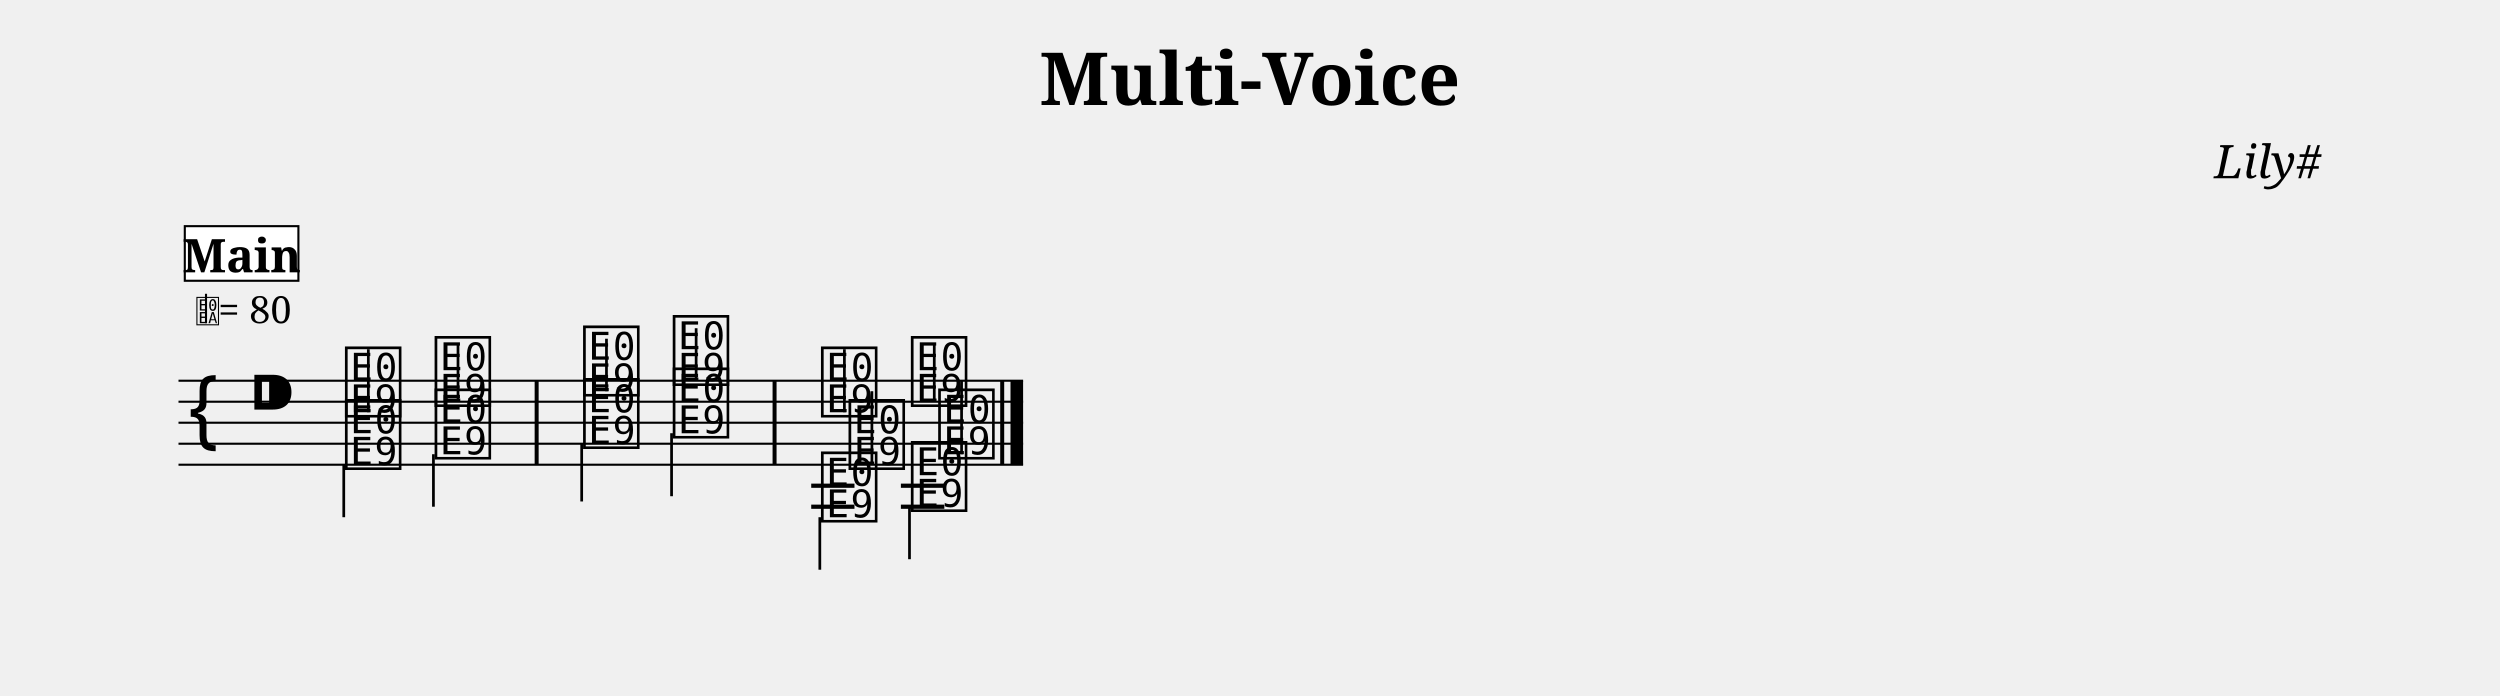
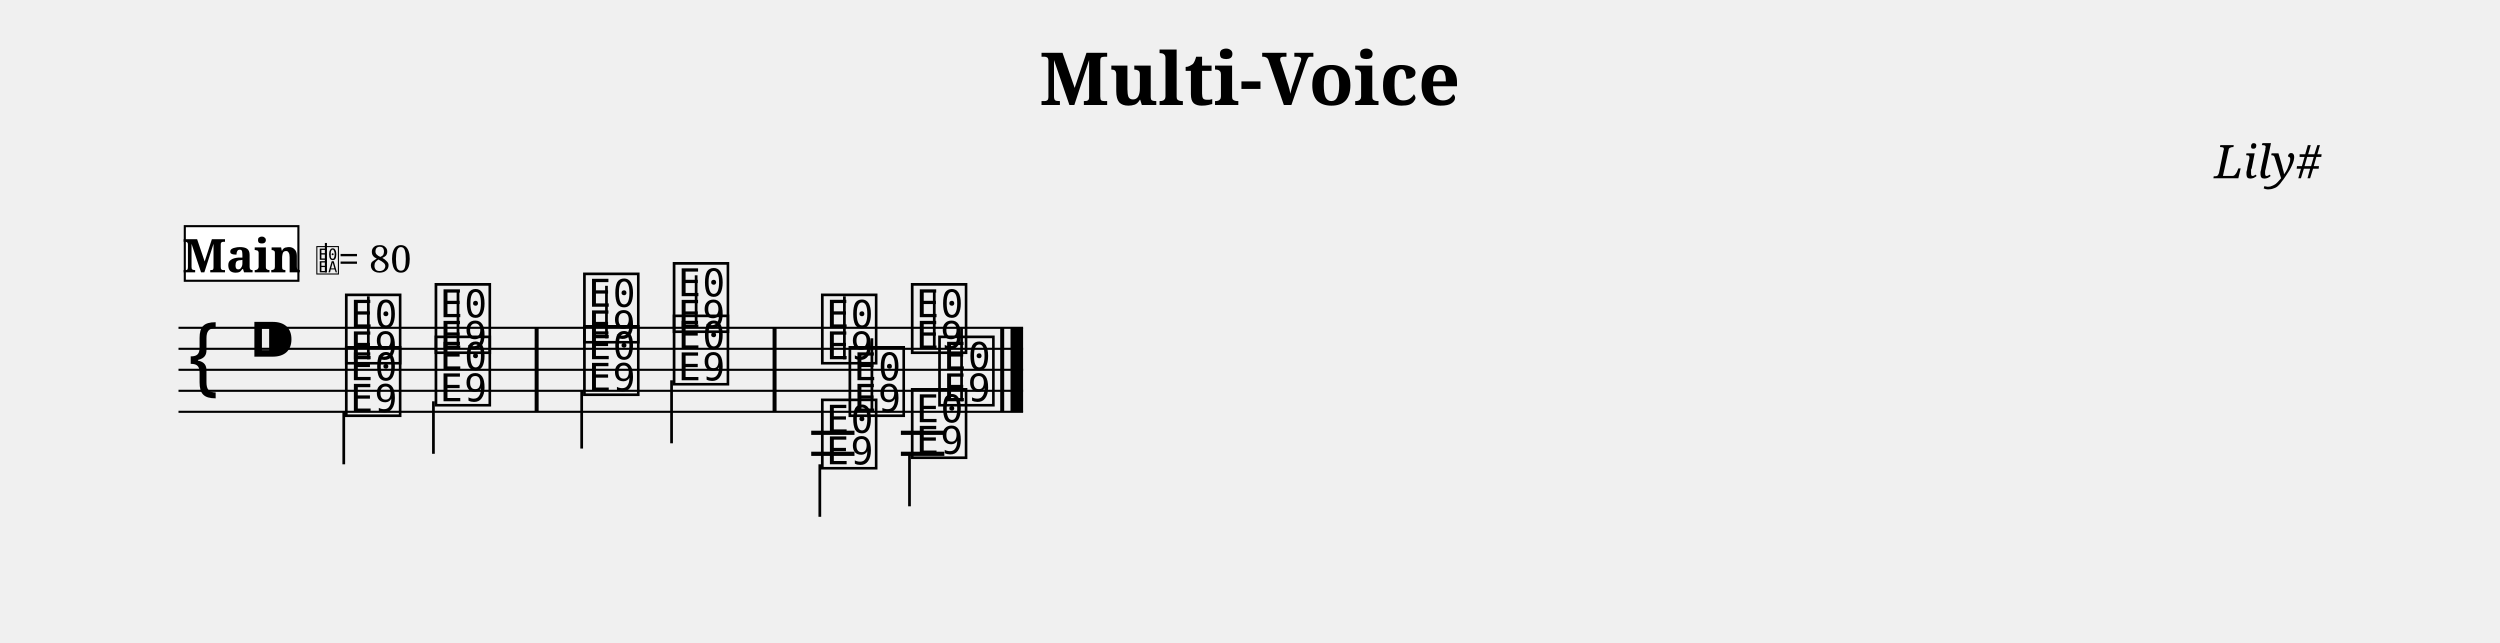
- <svg xmlns="http://www.w3.org/2000/svg" width="1190.5" height="331.3" viewBox="0 0 119.05 33.13">
+ <svg xmlns="http://www.w3.org/2000/svg" width="1190.5" height="306.1" viewBox="0 0 119.05 30.61">
  <style>
  @font-face { font-family: 'Emmentaler'; src: local('Emmentaler'); }
  .music { font-family: 'Emmentaler', serif; }
</style>
  <text x="59.52" y="5.00" font-size="3.49" font-family="serif" font-weight="bold" text-anchor="middle" data-pos="26">Multi-Voice</text>
  <text x="110.55" y="8.49" font-size="2.20" font-family="serif" font-style="italic" text-anchor="end" data-pos="49">Lily#</text>
  <g transform="translate(8.50,0.00) scale(1,1)">
-     <line x1="0.00" y1="18.13" x2="40.22" y2="18.13" stroke="#000000" stroke-width="0.100" />
-     <line x1="0.00" y1="19.13" x2="40.22" y2="19.13" stroke="#000000" stroke-width="0.100" />
-     <line x1="0.00" y1="20.13" x2="40.22" y2="20.13" stroke="#000000" stroke-width="0.100" />
-     <line x1="0.00" y1="21.13" x2="40.22" y2="21.13" stroke="#000000" stroke-width="0.100" />
-     <line x1="0.00" y1="22.13" x2="40.22" y2="22.13" stroke="#000000" stroke-width="0.100" />
-     <text class="music" x="0.30" y="21.13" font-size="4.00"></text>
-     <text class="music" x="3.30" y="20.13" font-size="4.00" data-pos="67"></text>
-     <text class="music" x="7.80" y="19.63" font-size="4.00" data-pos="176"></text>
-     <line x1="9.04" y1="19.63" x2="9.04" y2="16.63" stroke="#000000" stroke-width="0.130" />
-     <text class="music" x="12.07" y="19.13" font-size="4.00" data-pos="180"></text>
-     <line x1="13.31" y1="19.13" x2="13.31" y2="16.38" stroke="#000000" stroke-width="0.130" />
-     <text class="music" x="19.14" y="18.63" font-size="4.00" data-pos="184"></text>
-     <line x1="20.38" y1="18.63" x2="20.38" y2="16.13" stroke="#000000" stroke-width="0.130" />
-     <text class="music" x="23.41" y="18.13" font-size="4.00" data-pos="187"></text>
-     <line x1="24.65" y1="18.13" x2="24.65" y2="15.63" stroke="#000000" stroke-width="0.130" />
-     <text class="music" x="30.47" y="19.63" font-size="4.00" data-pos="270"></text>
-     <line x1="31.71" y1="19.63" x2="31.71" y2="16.63" stroke="#000000" stroke-width="0.130" />
-     <text class="music" x="34.75" y="19.13" font-size="4.00" data-pos="274"></text>
-     <line x1="35.99" y1="19.13" x2="35.99" y2="16.38" stroke="#000000" stroke-width="0.130" />
-     <line x1="30.13" y1="23.13" x2="32.19" y2="23.13" stroke="#000000" stroke-width="0.200" />
-     <line x1="30.13" y1="24.13" x2="32.19" y2="24.13" stroke="#000000" stroke-width="0.200" />
-     <line x1="34.40" y1="23.13" x2="36.47" y2="23.13" stroke="#000000" stroke-width="0.200" />
-     <line x1="34.40" y1="24.13" x2="36.47" y2="24.13" stroke="#000000" stroke-width="0.200" />
-     <text class="music" x="7.80" y="22.13" font-size="4.00" data-pos="201"></text>
-     <line x1="7.87" y1="22.13" x2="7.87" y2="24.63" stroke="#000000" stroke-width="0.130" />
-     <text class="music" x="12.07" y="21.63" font-size="4.00" data-pos="204"></text>
-     <line x1="12.14" y1="21.63" x2="12.14" y2="24.13" stroke="#000000" stroke-width="0.130" />
-     <text class="music" x="19.14" y="21.13" font-size="4.00" data-pos="208"></text>
-     <line x1="19.20" y1="21.13" x2="19.20" y2="23.88" stroke="#000000" stroke-width="0.130" />
-     <text class="music" x="23.41" y="20.63" font-size="4.00" data-pos="211"></text>
-     <line x1="23.48" y1="20.63" x2="23.48" y2="23.63" stroke="#000000" stroke-width="0.130" />
-     <text class="music" x="30.47" y="24.63" font-size="4.00" data-pos="286"></text>
-     <line x1="30.54" y1="24.63" x2="30.54" y2="27.13" stroke="#000000" stroke-width="0.130" />
-     <text class="music" x="34.75" y="24.13" font-size="4.00" data-pos="289"></text>
-     <line x1="34.81" y1="24.13" x2="34.81" y2="26.63" stroke="#000000" stroke-width="0.130" />
-     <text class="music" x="31.78" y="22.13" font-size="4.00" data-pos="301"></text>
-     <line x1="33.02" y1="22.13" x2="33.02" y2="18.63" stroke="#000000" stroke-width="0.130" />
-     <text class="music" x="36.05" y="21.63" font-size="4.00" data-pos="304"></text>
-     <line x1="37.29" y1="21.63" x2="37.29" y2="18.13" stroke="#000000" stroke-width="0.130" />
-     <rect x="16.96" y="18.13" width="0.19" height="4.00" fill="#000000" />
-     <rect x="28.29" y="18.13" width="0.19" height="4.00" fill="#000000" />
-     <rect x="39.13" y="18.13" width="0.19" height="4.00" fill="#000000" />
-     <rect x="39.62" y="18.13" width="0.60" height="4.00" fill="#000000" />
-     <text class="music" x="0.80" y="15.39" font-size="1.60" data-pos="0"></text>
-     <line x1="1.31" y1="15.39" x2="1.31" y2="13.99" stroke="#000000" stroke-width="0.100" data-pos="0" />
-     <text x="1.90" y="15.39" font-size="1.80" font-family="serif" fill="#000000" data-pos="0">= 80</text>
+     <line x1="0.00" y1="15.61" x2="40.22" y2="15.61" stroke="#000000" stroke-width="0.100" />
+     <line x1="0.00" y1="16.61" x2="40.22" y2="16.61" stroke="#000000" stroke-width="0.100" />
+     <line x1="0.00" y1="17.61" x2="40.22" y2="17.61" stroke="#000000" stroke-width="0.100" />
+     <line x1="0.00" y1="18.61" x2="40.22" y2="18.61" stroke="#000000" stroke-width="0.100" />
+     <line x1="0.00" y1="19.61" x2="40.22" y2="19.61" stroke="#000000" stroke-width="0.100" />
+     <text class="music" x="0.30" y="18.61" font-size="4.00"></text>
+     <text class="music" x="3.30" y="17.61" font-size="4.00" data-pos="67"></text>
+     <text class="music" x="7.80" y="17.11" font-size="4.00" data-pos="176"></text>
+     <line x1="9.04" y1="17.11" x2="9.04" y2="14.11" stroke="#000000" stroke-width="0.130" />
+     <text class="music" x="12.07" y="16.61" font-size="4.00" data-pos="180"></text>
+     <line x1="13.31" y1="16.61" x2="13.31" y2="13.86" stroke="#000000" stroke-width="0.130" />
+     <text class="music" x="19.14" y="16.11" font-size="4.00" data-pos="184"></text>
+     <line x1="20.38" y1="16.11" x2="20.38" y2="13.61" stroke="#000000" stroke-width="0.130" />
+     <text class="music" x="23.41" y="15.61" font-size="4.00" data-pos="187"></text>
+     <line x1="24.65" y1="15.61" x2="24.65" y2="13.11" stroke="#000000" stroke-width="0.130" />
+     <text class="music" x="30.47" y="17.11" font-size="4.00" data-pos="270"></text>
+     <line x1="31.71" y1="17.11" x2="31.71" y2="14.11" stroke="#000000" stroke-width="0.130" />
+     <text class="music" x="34.75" y="16.61" font-size="4.00" data-pos="274"></text>
+     <line x1="35.99" y1="16.61" x2="35.99" y2="13.86" stroke="#000000" stroke-width="0.130" />
+     <line x1="30.13" y1="20.61" x2="32.19" y2="20.61" stroke="#000000" stroke-width="0.200" />
+     <line x1="30.13" y1="21.61" x2="32.19" y2="21.61" stroke="#000000" stroke-width="0.200" />
+     <line x1="34.40" y1="20.61" x2="36.47" y2="20.61" stroke="#000000" stroke-width="0.200" />
+     <line x1="34.40" y1="21.61" x2="36.47" y2="21.61" stroke="#000000" stroke-width="0.200" />
+     <text class="music" x="7.80" y="19.61" font-size="4.00" data-pos="201"></text>
+     <line x1="7.87" y1="19.61" x2="7.87" y2="22.11" stroke="#000000" stroke-width="0.130" />
+     <text class="music" x="12.07" y="19.11" font-size="4.00" data-pos="204"></text>
+     <line x1="12.14" y1="19.11" x2="12.14" y2="21.61" stroke="#000000" stroke-width="0.130" />
+     <text class="music" x="19.14" y="18.61" font-size="4.00" data-pos="208"></text>
+     <line x1="19.20" y1="18.61" x2="19.20" y2="21.36" stroke="#000000" stroke-width="0.130" />
+     <text class="music" x="23.41" y="18.11" font-size="4.00" data-pos="211"></text>
+     <line x1="23.48" y1="18.11" x2="23.48" y2="21.11" stroke="#000000" stroke-width="0.130" />
+     <text class="music" x="30.47" y="22.11" font-size="4.00" data-pos="286"></text>
+     <line x1="30.54" y1="22.11" x2="30.54" y2="24.61" stroke="#000000" stroke-width="0.130" />
+     <text class="music" x="34.75" y="21.61" font-size="4.00" data-pos="289"></text>
+     <line x1="34.81" y1="21.61" x2="34.81" y2="24.11" stroke="#000000" stroke-width="0.130" />
+     <text class="music" x="31.78" y="19.61" font-size="4.00" data-pos="301"></text>
+     <line x1="33.02" y1="19.61" x2="33.02" y2="16.11" stroke="#000000" stroke-width="0.130" />
+     <text class="music" x="36.05" y="19.11" font-size="4.00" data-pos="304"></text>
+     <line x1="37.29" y1="19.11" x2="37.29" y2="15.61" stroke="#000000" stroke-width="0.130" />
+     <rect x="16.96" y="15.61" width="0.19" height="4.00" fill="#000000" />
+     <rect x="28.29" y="15.61" width="0.19" height="4.00" fill="#000000" />
+     <rect x="39.13" y="15.61" width="0.19" height="4.00" fill="#000000" />
+     <rect x="39.62" y="15.61" width="0.60" height="4.00" fill="#000000" />
    <rect x="0.30" y="10.77" width="5.41" height="2.60" fill="#FFFFFF" stroke="#000000" stroke-width="0.100" data-pos="314" />
    <text x="3.01" y="12.97" font-size="2.20" font-family="serif" font-weight="bold" text-anchor="middle" fill="#000000" data-pos="314">Main</text>
+     <text class="music" x="6.51" y="12.97" font-size="1.60" data-pos="0"></text>
+     <line x1="7.02" y1="12.97" x2="7.02" y2="11.57" stroke="#000000" stroke-width="0.100" data-pos="0" />
+     <text x="7.61" y="12.97" font-size="1.80" font-family="serif" fill="#000000" data-pos="0">= 80</text>
  </g>
</svg>
